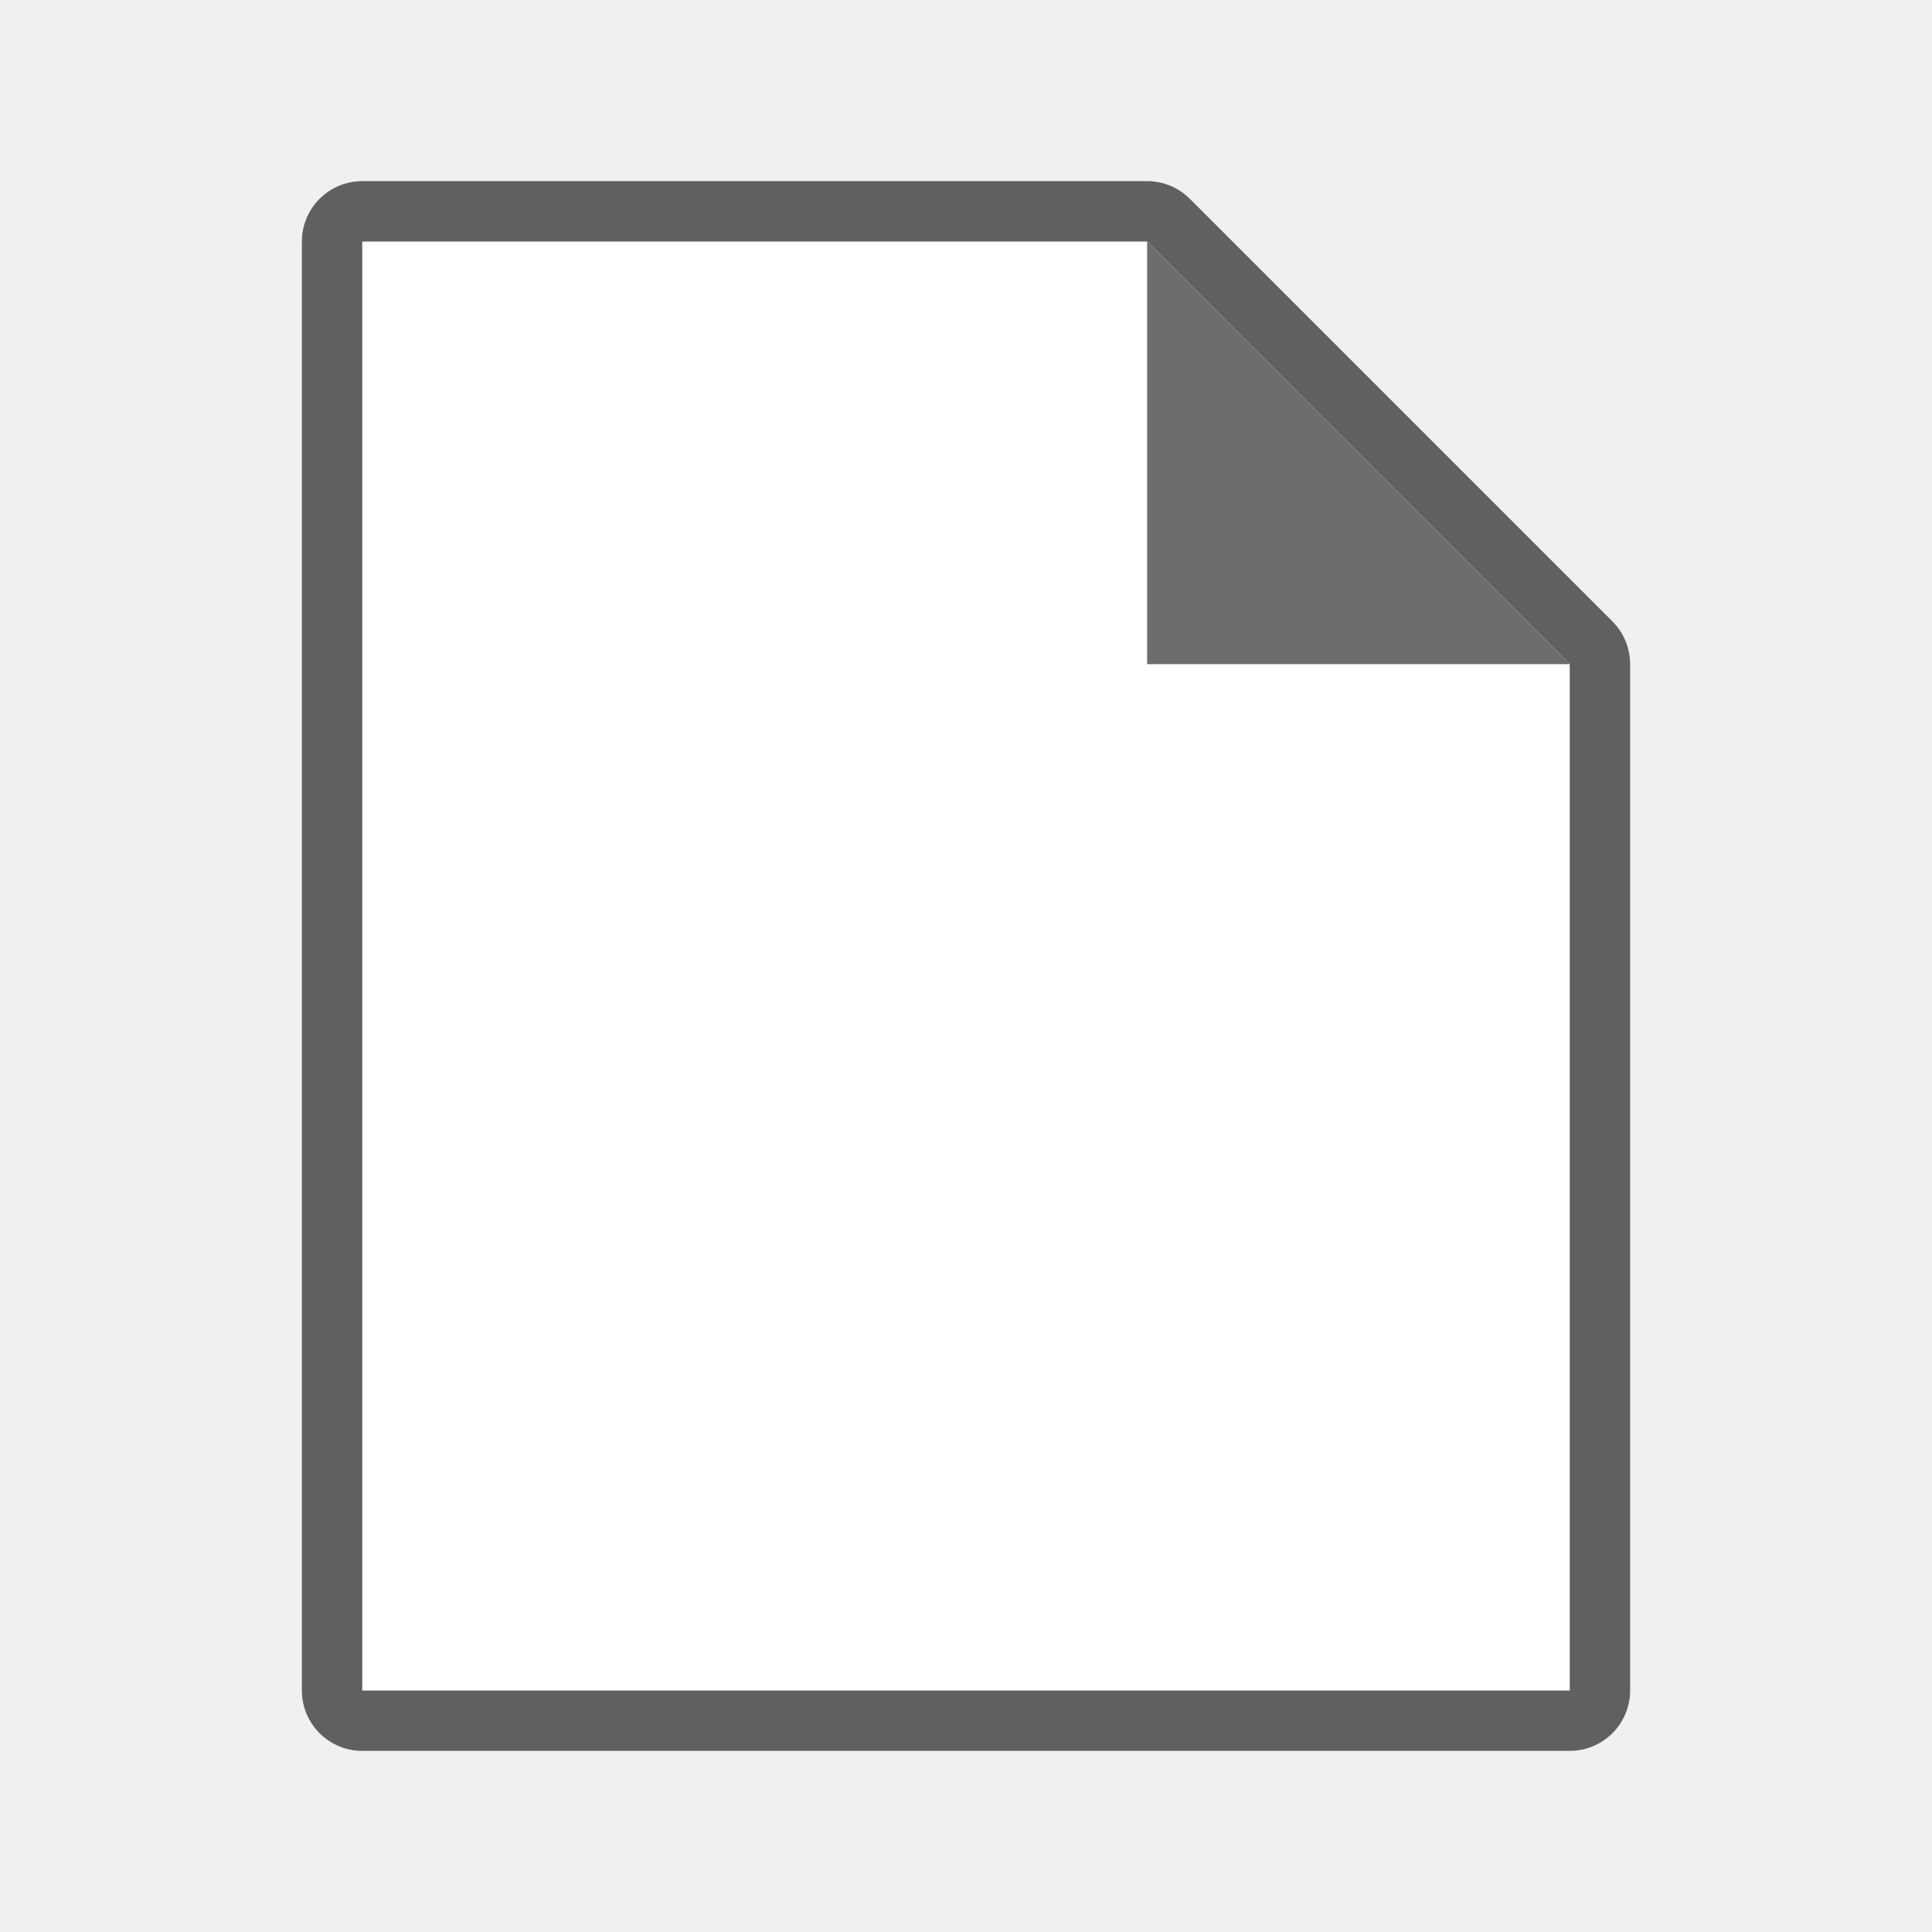
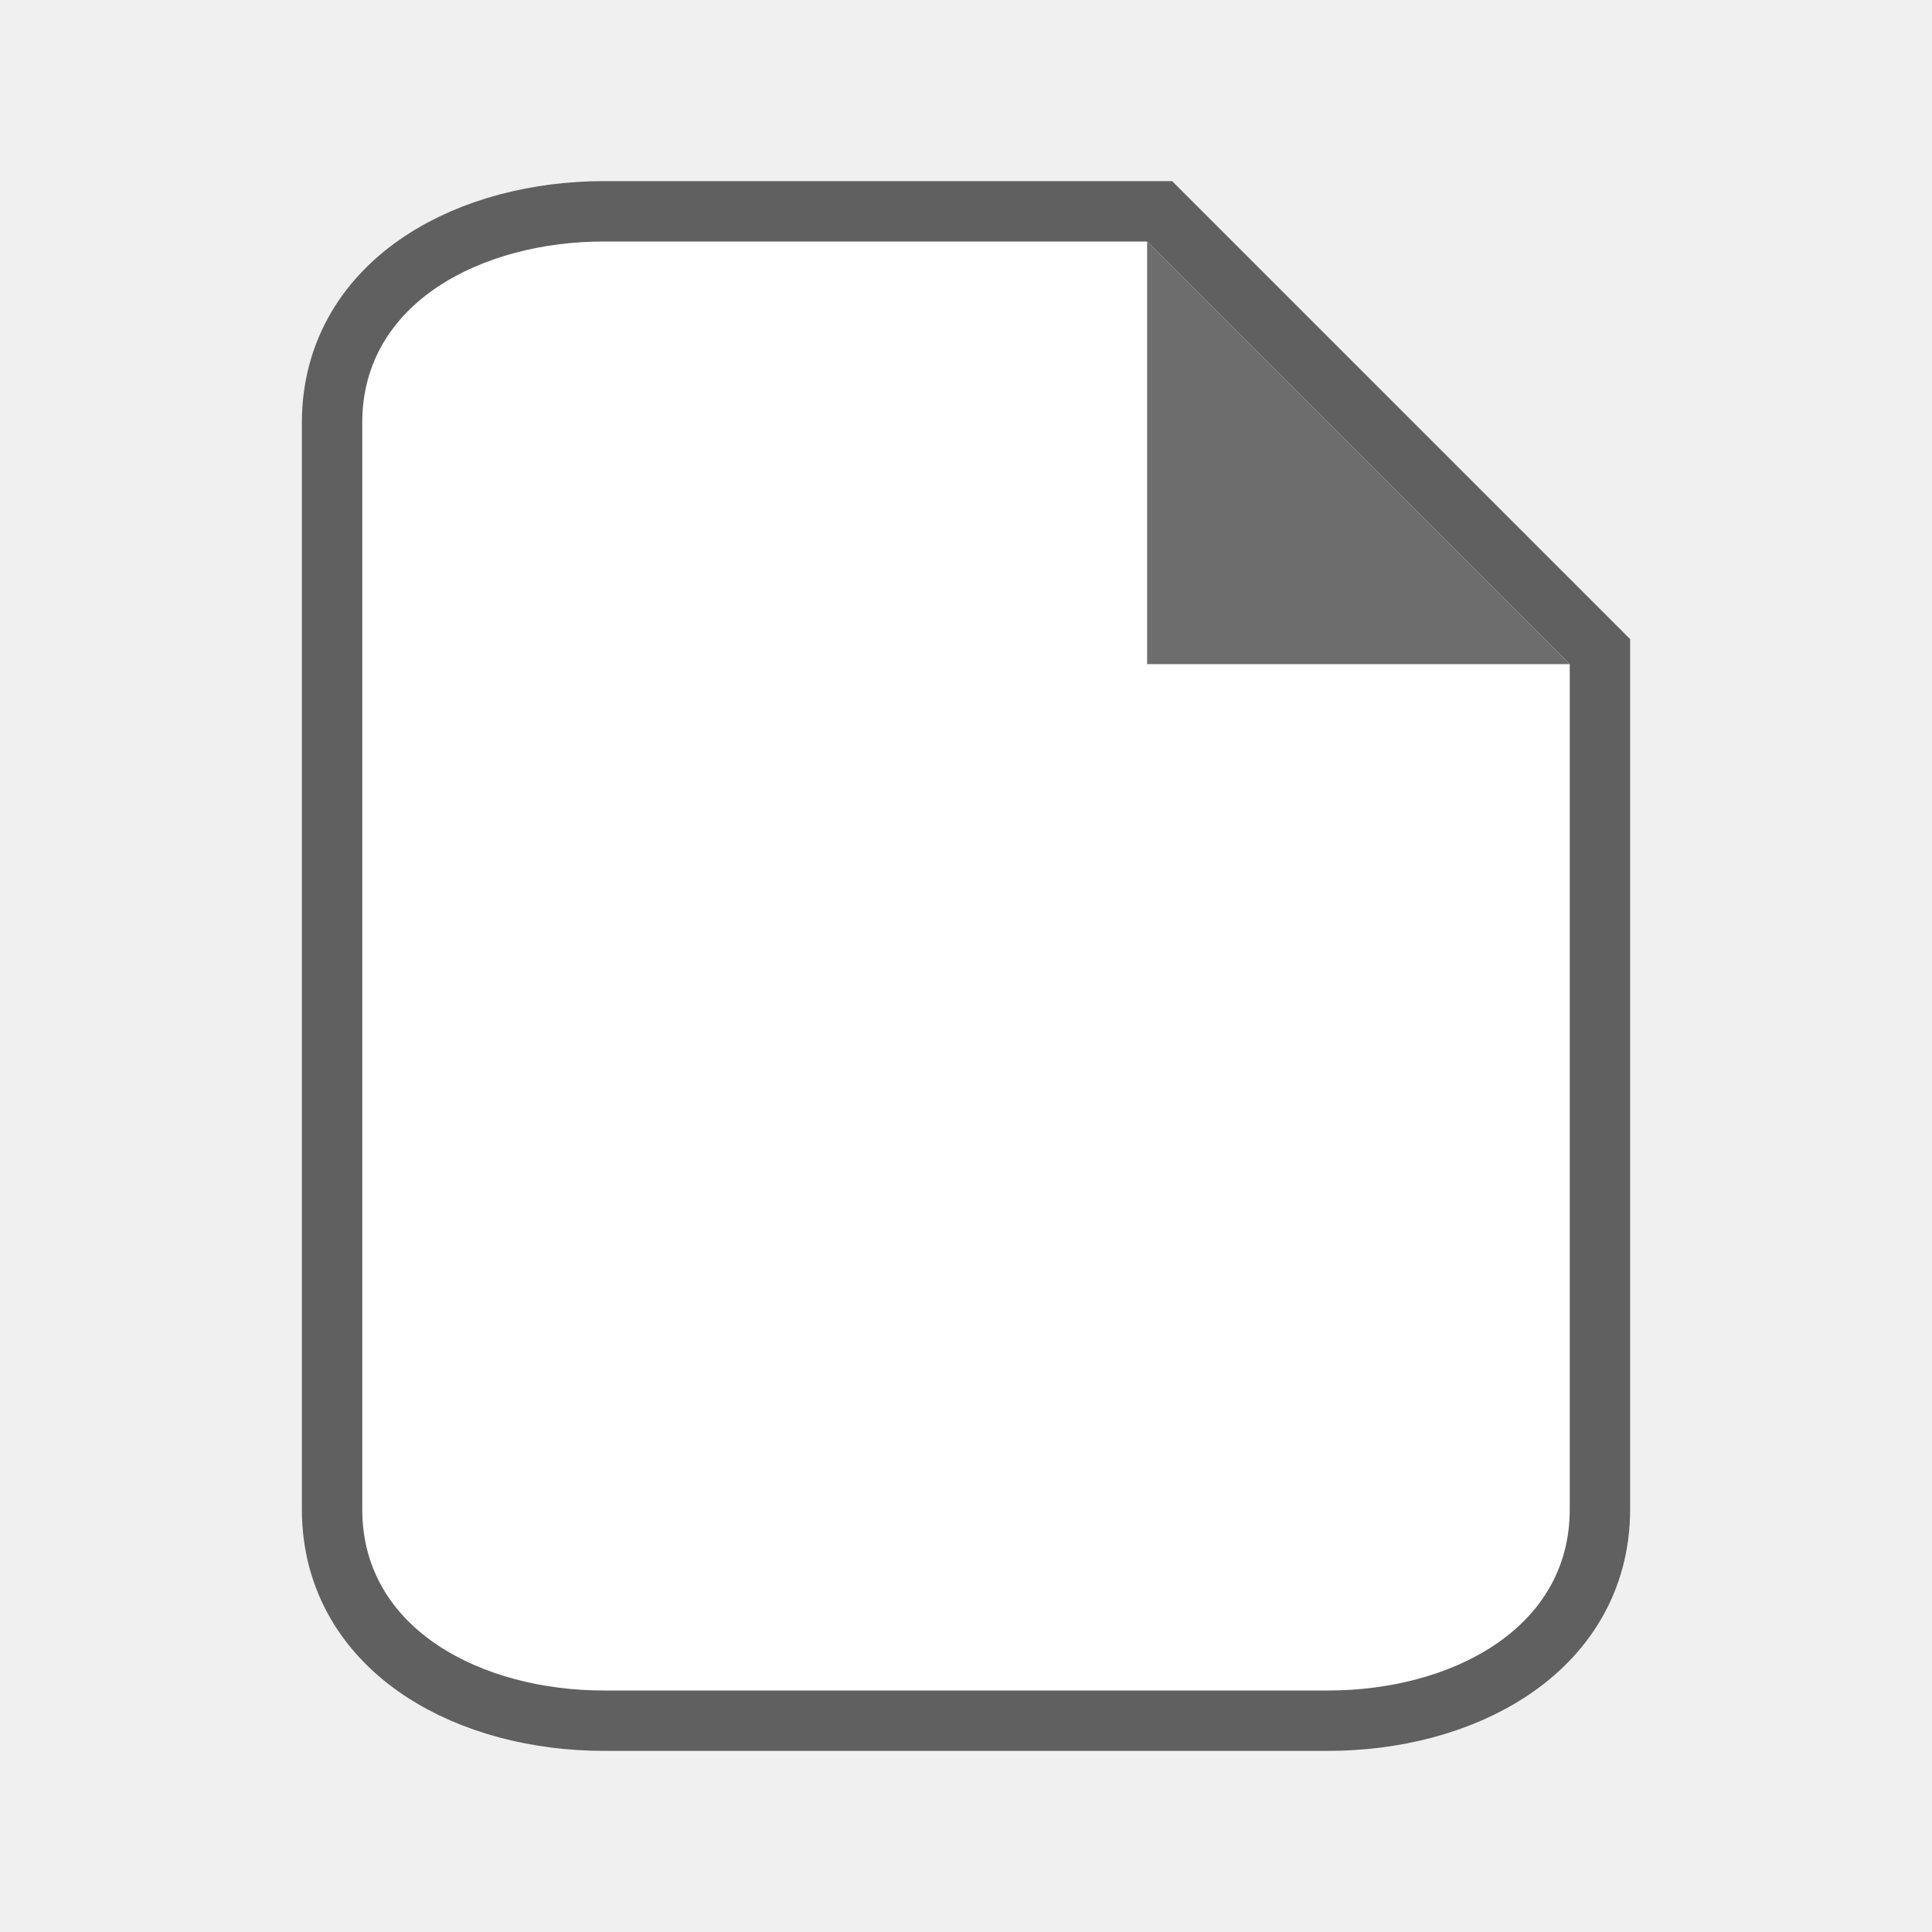
<svg xmlns="http://www.w3.org/2000/svg" viewBox="0 0 32 32" version="1.1" id="svg4">
  <defs id="defs8" />
-   <path style="opacity:0.6;fill:#000000;stroke:#000000;stroke-width:2;stroke-linejoin:round;stroke-miterlimit:4;stroke-dasharray:none" id="path822" d="M 6,28 V 4 H 19 L 26,11 v 17 z" />
-   <path d="M 6,28 V 4 H 19 L 26,11 v 17 z" id="path2" style="fill:#ffffff" />
-   <path d="M 19,11 V 4 L 26,11 Z" id="path4" style="fill:#6d6d6d;fill-opacity:1" />
+   <path style="opacity:0.6;fill:#000000;stroke:#000000;stroke-width:2;stroke-miterlimit:4;stroke-dasharray:none" id="path815" d="M 10,28 C 8,28 6,27 6,25 V 7 C 6,5 8,4 10,4 h 9 l 7,7 v 14 c 0,2 -2,3 -4,3 z" />
+   <path d="M 10,28 C 8,28 6,27 6,25 V 7 C 6,5 8,4 10,4 h 9 l 7,7 v 14 c 0,2 -2,3 -4,3 z" id="path2" style="fill:#ffffff" />
+   <path d="M 19,11 V 4 l 7,7 z" id="path4" style="fill:#6d6d6d;fill-opacity:1" />
</svg>
